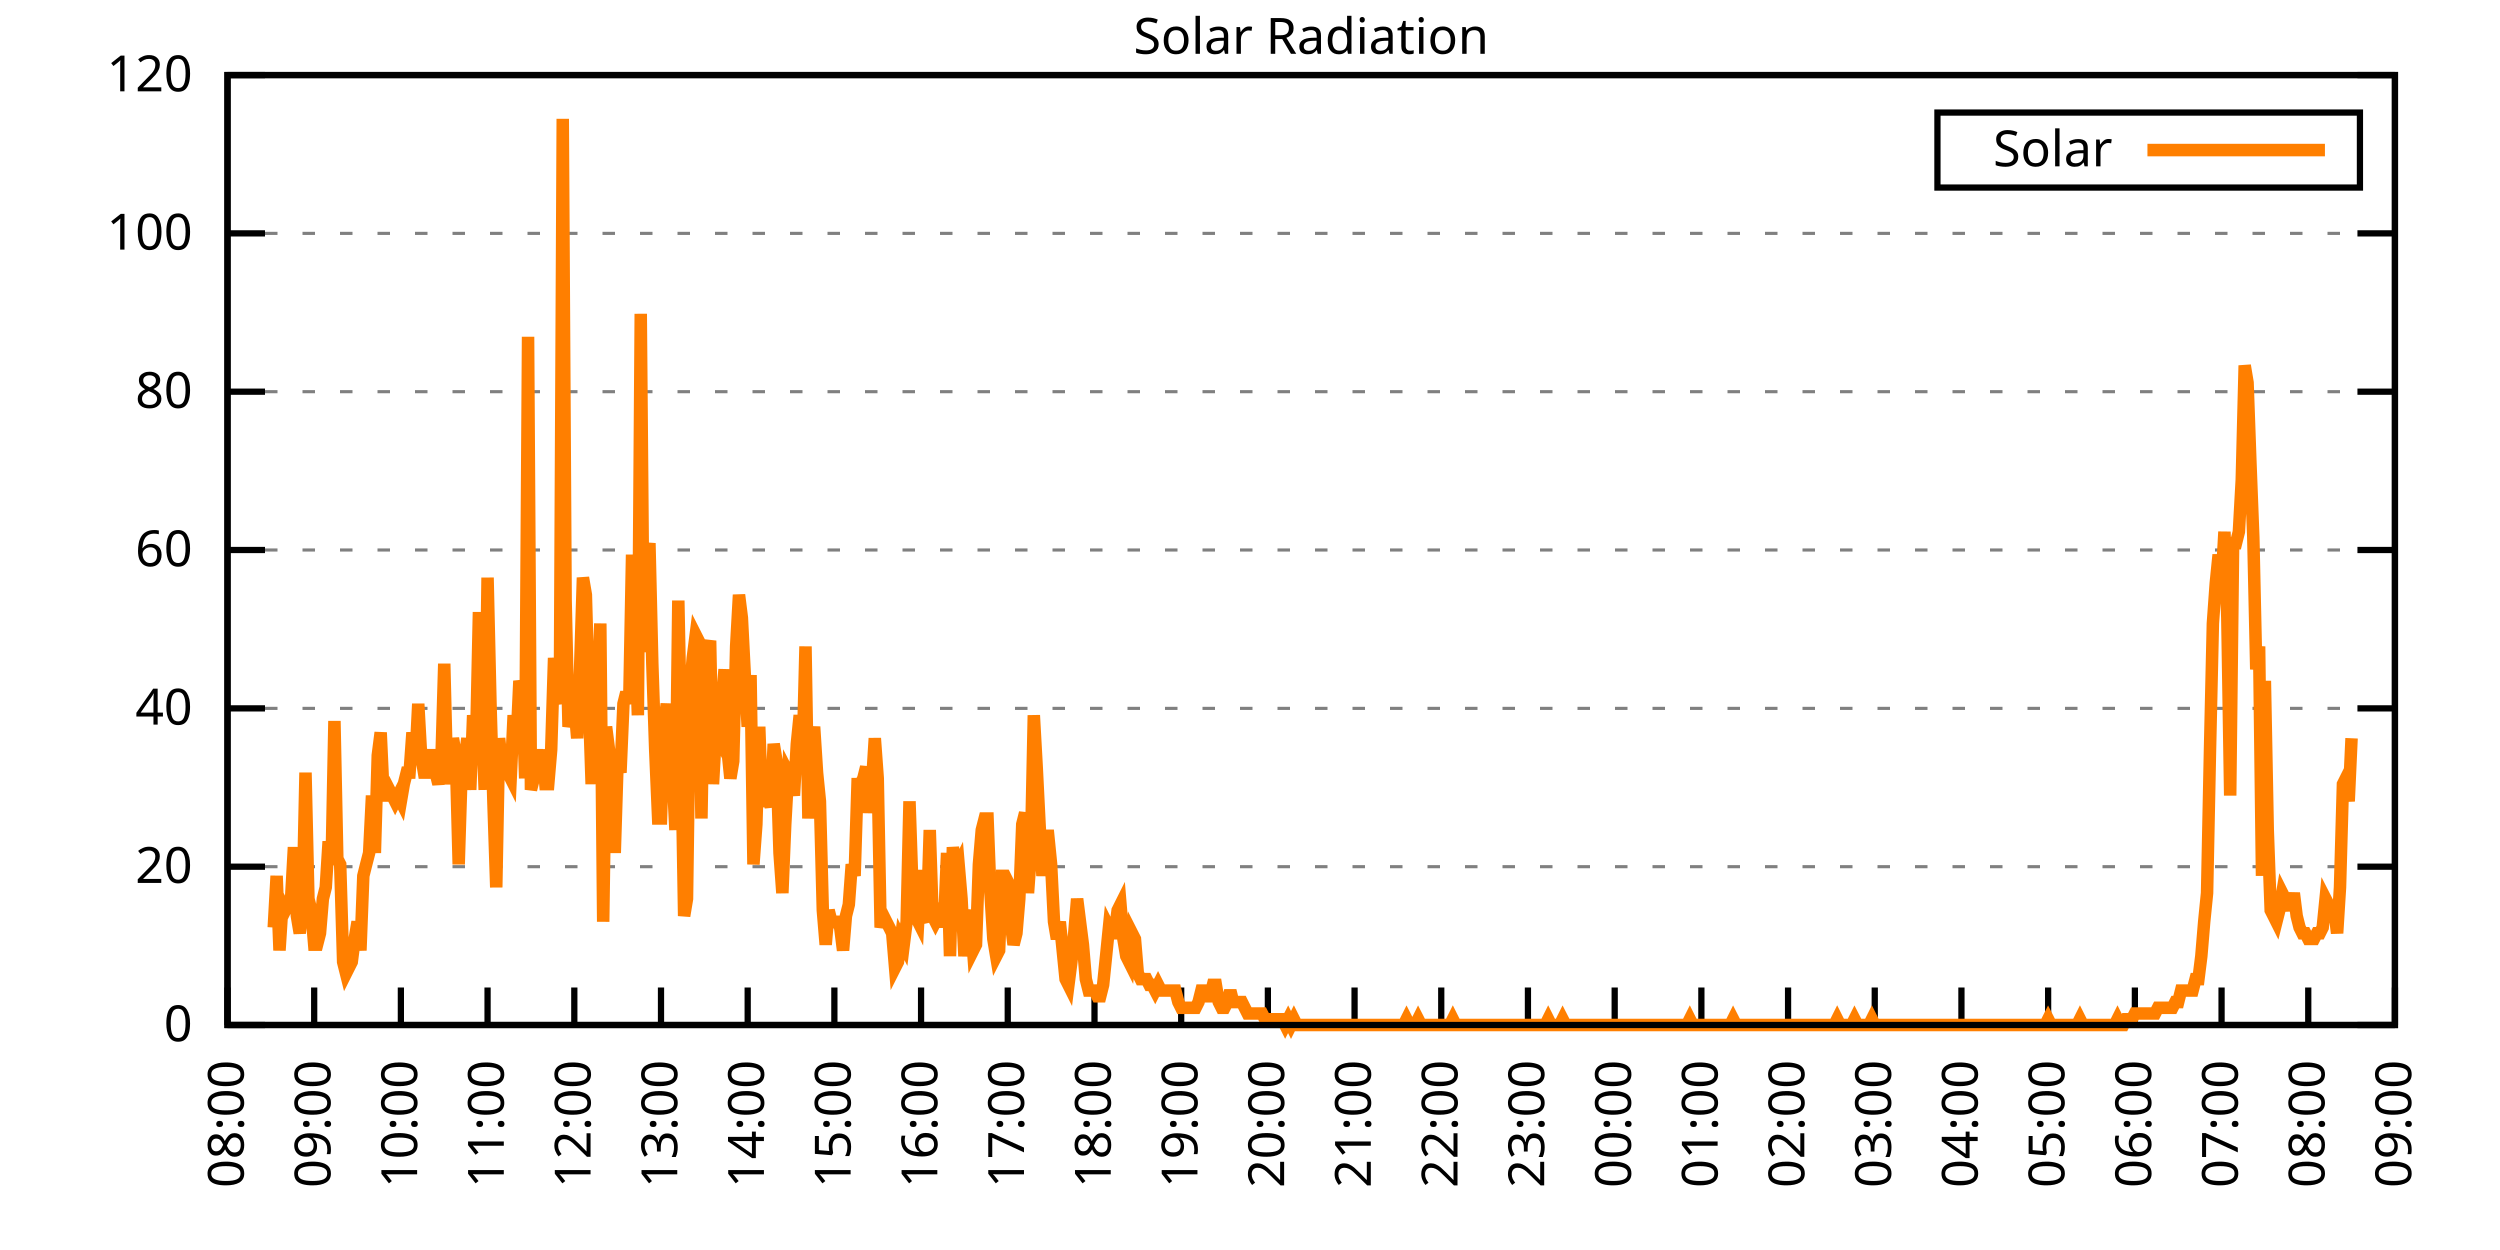
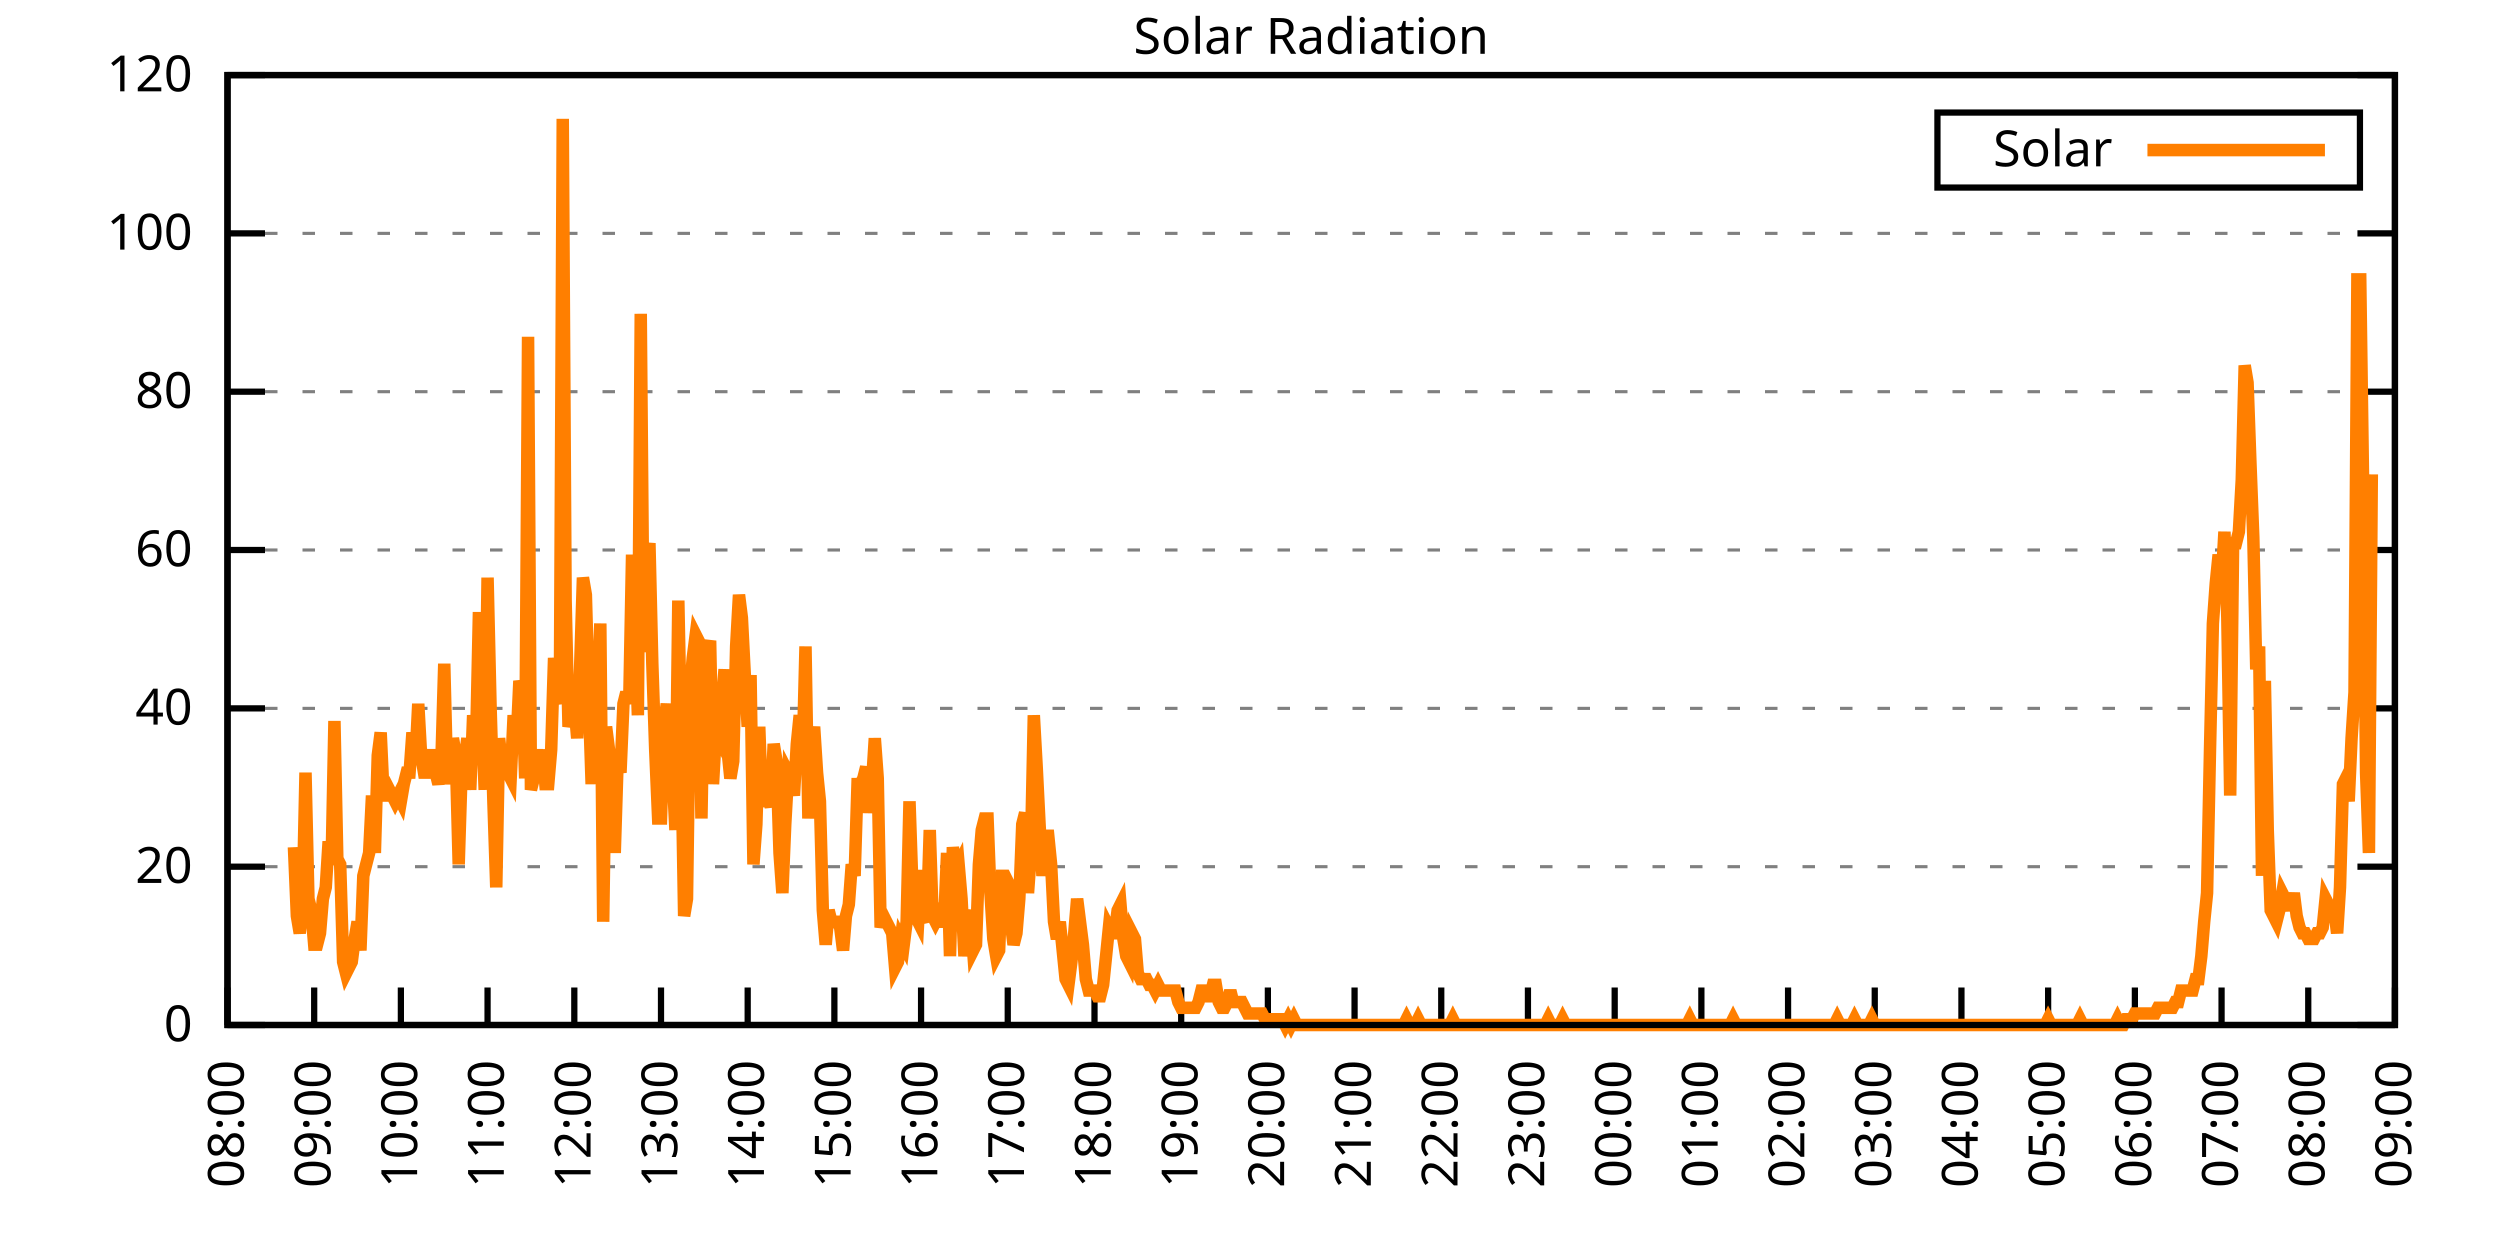
<svg xmlns="http://www.w3.org/2000/svg" xmlns:xlink="http://www.w3.org/1999/xlink" width="400" height="200" viewBox="0 0 400 200">
  <g id="gnuplot_canvas">
    <rect x="0" y="0" width="400" height="200" fill="none" />
    <defs>
      <circle id="gpDot" r="0.5" stroke-width="0.5" stroke="currentColor" />
      <path id="gpPt0" stroke-width="0.333" stroke="currentColor" d="M-1,0 h2 M0,-1 v2" />
      <path id="gpPt1" stroke-width="0.333" stroke="currentColor" d="M-1,-1 L1,1 M1,-1 L-1,1" />
      <path id="gpPt2" stroke-width="0.333" stroke="currentColor" d="M-1,0 L1,0 M0,-1 L0,1 M-1,-1 L1,1 M-1,1 L1,-1" />
      <rect id="gpPt3" stroke-width="0.333" stroke="currentColor" x="-1" y="-1" width="2" height="2" />
      <rect id="gpPt4" stroke-width="0.333" stroke="currentColor" fill="currentColor" x="-1" y="-1" width="2" height="2" />
      <circle id="gpPt5" stroke-width="0.333" stroke="currentColor" cx="0" cy="0" r="1" />
      <use xlink:href="#gpPt5" id="gpPt6" fill="currentColor" stroke="none" />
      <path id="gpPt7" stroke-width="0.333" stroke="currentColor" d="M0,-1.33 L-1.33,0.67 L1.33,0.67 z" />
      <use xlink:href="#gpPt7" id="gpPt8" fill="currentColor" stroke="none" />
      <use xlink:href="#gpPt7" id="gpPt9" stroke="currentColor" transform="rotate(180)" />
      <use xlink:href="#gpPt9" id="gpPt10" fill="currentColor" stroke="none" />
      <use xlink:href="#gpPt3" id="gpPt11" stroke="currentColor" transform="rotate(45)" />
      <use xlink:href="#gpPt11" id="gpPt12" fill="currentColor" stroke="none" />
      <path id="gpPt13" stroke-width="0.333" stroke="currentColor" d="M0,1.330 L1.265,0.411 L0.782,-1.067 L-0.782,-1.076 L-1.265,0.411 z" />
      <use xlink:href="#gpPt13" id="gpPt14" fill="currentColor" stroke="none" />
      <filter id="textbox" filterUnits="objectBoundingBox" x="0" y="0" height="1" width="1">
        <feFlood flood-color="white" flood-opacity="1" result="bgnd" />
        <feComposite in="SourceGraphic" in2="bgnd" operator="atop" />
      </filter>
      <filter id="greybox" filterUnits="objectBoundingBox" x="0" y="0" height="1" width="1">
        <feFlood flood-color="lightgrey" flood-opacity="1" result="grey" />
        <feComposite in="SourceGraphic" in2="grey" operator="atop" />
      </filter>
    </defs>
    <g fill="none" color="white" stroke="currentColor" stroke-width="1.00" stroke-linecap="butt" stroke-linejoin="miter">
</g>
    <g fill="none" color="black" stroke="currentColor" stroke-width="1.00" stroke-linecap="butt" stroke-linejoin="miter">
      <g stroke="none" shape-rendering="crispEdges">
        <polygon fill="rgb(255, 255, 255)" points="36.40,164.00 383.18,164.00 383.18,12.02 36.40,12.02 " />
      </g>
    </g>
    <g fill="none" color="black" stroke="currentColor" stroke-width="1.00" stroke-linecap="butt" stroke-linejoin="miter">
</g>
    <g fill="none" color="black" stroke="black" stroke-width="0.50" stroke-linecap="butt" stroke-linejoin="miter">
</g>
    <g fill="none" color="gray" stroke="currentColor" stroke-width="0.50" stroke-linecap="butt" stroke-linejoin="miter">
      <path stroke="gray" stroke-dasharray="2,4" class="gridline" d="M36.40,164.00 L383.19,164.00  " />
    </g>
    <g fill="none" color="gray" stroke="gray" stroke-width="1.00" stroke-linecap="butt" stroke-linejoin="miter">
</g>
    <g fill="none" color="black" stroke="currentColor" stroke-width="1.00" stroke-linecap="butt" stroke-linejoin="miter">
      <path stroke="black" d="M36.40,164.00 L42.40,164.00 M383.19,164.00 L377.19,164.00  " />
      <g transform="translate(30.80,166.60)" stroke="none" fill="black" font-family="Sans" font-size="8.00" text-anchor="end">
        <text>
          <tspan font-family="Sans"> 0</tspan>
        </text>
      </g>
    </g>
    <g fill="none" color="black" stroke="currentColor" stroke-width="1.00" stroke-linecap="butt" stroke-linejoin="miter">
</g>
    <g fill="none" color="black" stroke="black" stroke-width="0.50" stroke-linecap="butt" stroke-linejoin="miter">
</g>
    <g fill="none" color="gray" stroke="currentColor" stroke-width="0.50" stroke-linecap="butt" stroke-linejoin="miter">
      <path stroke="gray" stroke-dasharray="2,4" class="gridline" d="M36.40,138.67 L383.19,138.67  " />
    </g>
    <g fill="none" color="gray" stroke="gray" stroke-width="1.00" stroke-linecap="butt" stroke-linejoin="miter">
</g>
    <g fill="none" color="black" stroke="currentColor" stroke-width="1.00" stroke-linecap="butt" stroke-linejoin="miter">
      <path stroke="black" d="M36.40,138.67 L42.40,138.67 M383.19,138.67 L377.19,138.67  " />
      <g transform="translate(30.80,141.27)" stroke="none" fill="black" font-family="Sans" font-size="8.00" text-anchor="end">
        <text>
          <tspan font-family="Sans"> 20</tspan>
        </text>
      </g>
    </g>
    <g fill="none" color="black" stroke="currentColor" stroke-width="1.00" stroke-linecap="butt" stroke-linejoin="miter">
</g>
    <g fill="none" color="black" stroke="black" stroke-width="0.50" stroke-linecap="butt" stroke-linejoin="miter">
</g>
    <g fill="none" color="gray" stroke="currentColor" stroke-width="0.50" stroke-linecap="butt" stroke-linejoin="miter">
      <path stroke="gray" stroke-dasharray="2,4" class="gridline" d="M36.40,113.34 L383.19,113.34  " />
    </g>
    <g fill="none" color="gray" stroke="gray" stroke-width="1.00" stroke-linecap="butt" stroke-linejoin="miter">
</g>
    <g fill="none" color="black" stroke="currentColor" stroke-width="1.00" stroke-linecap="butt" stroke-linejoin="miter">
      <path stroke="black" d="M36.40,113.34 L42.40,113.34 M383.19,113.34 L377.19,113.34  " />
      <g transform="translate(30.80,115.94)" stroke="none" fill="black" font-family="Sans" font-size="8.00" text-anchor="end">
        <text>
          <tspan font-family="Sans"> 40</tspan>
        </text>
      </g>
    </g>
    <g fill="none" color="black" stroke="currentColor" stroke-width="1.00" stroke-linecap="butt" stroke-linejoin="miter">
</g>
    <g fill="none" color="black" stroke="black" stroke-width="0.50" stroke-linecap="butt" stroke-linejoin="miter">
</g>
    <g fill="none" color="gray" stroke="currentColor" stroke-width="0.50" stroke-linecap="butt" stroke-linejoin="miter">
      <path stroke="gray" stroke-dasharray="2,4" class="gridline" d="M36.40,88.00 L383.19,88.00  " />
    </g>
    <g fill="none" color="gray" stroke="gray" stroke-width="1.00" stroke-linecap="butt" stroke-linejoin="miter">
</g>
    <g fill="none" color="black" stroke="currentColor" stroke-width="1.00" stroke-linecap="butt" stroke-linejoin="miter">
      <path stroke="black" d="M36.40,88.00 L42.40,88.00 M383.19,88.00 L377.19,88.00  " />
      <g transform="translate(30.80,90.60)" stroke="none" fill="black" font-family="Sans" font-size="8.00" text-anchor="end">
        <text>
          <tspan font-family="Sans"> 60</tspan>
        </text>
      </g>
    </g>
    <g fill="none" color="black" stroke="currentColor" stroke-width="1.00" stroke-linecap="butt" stroke-linejoin="miter">
</g>
    <g fill="none" color="black" stroke="black" stroke-width="0.50" stroke-linecap="butt" stroke-linejoin="miter">
</g>
    <g fill="none" color="gray" stroke="currentColor" stroke-width="0.50" stroke-linecap="butt" stroke-linejoin="miter">
      <path stroke="gray" stroke-dasharray="2,4" class="gridline" d="M36.40,62.67 L383.19,62.67  " />
    </g>
    <g fill="none" color="gray" stroke="gray" stroke-width="1.00" stroke-linecap="butt" stroke-linejoin="miter">
</g>
    <g fill="none" color="black" stroke="currentColor" stroke-width="1.00" stroke-linecap="butt" stroke-linejoin="miter">
      <path stroke="black" d="M36.40,62.67 L42.40,62.67 M383.19,62.67 L377.19,62.67  " />
      <g transform="translate(30.80,65.27)" stroke="none" fill="black" font-family="Sans" font-size="8.00" text-anchor="end">
        <text>
          <tspan font-family="Sans"> 80</tspan>
        </text>
      </g>
    </g>
    <g fill="none" color="black" stroke="currentColor" stroke-width="1.00" stroke-linecap="butt" stroke-linejoin="miter">
</g>
    <g fill="none" color="black" stroke="black" stroke-width="0.50" stroke-linecap="butt" stroke-linejoin="miter">
</g>
    <g fill="none" color="gray" stroke="currentColor" stroke-width="0.50" stroke-linecap="butt" stroke-linejoin="miter">
      <path stroke="gray" stroke-dasharray="2,4" class="gridline" d="M36.40,37.34 L383.19,37.34  " />
    </g>
    <g fill="none" color="gray" stroke="gray" stroke-width="1.00" stroke-linecap="butt" stroke-linejoin="miter">
</g>
    <g fill="none" color="black" stroke="currentColor" stroke-width="1.00" stroke-linecap="butt" stroke-linejoin="miter">
      <path stroke="black" d="M36.40,37.34 L42.40,37.34 M383.19,37.34 L377.19,37.34  " />
      <g transform="translate(30.80,39.94)" stroke="none" fill="black" font-family="Sans" font-size="8.00" text-anchor="end">
        <text>
          <tspan font-family="Sans"> 100</tspan>
        </text>
      </g>
    </g>
    <g fill="none" color="black" stroke="currentColor" stroke-width="1.00" stroke-linecap="butt" stroke-linejoin="miter">
</g>
    <g fill="none" color="black" stroke="black" stroke-width="0.50" stroke-linecap="butt" stroke-linejoin="miter">
</g>
    <g fill="none" color="gray" stroke="currentColor" stroke-width="0.50" stroke-linecap="butt" stroke-linejoin="miter">
      <path stroke="gray" stroke-dasharray="2,4" class="gridline" d="M36.40,12.01 L383.19,12.01  " />
    </g>
    <g fill="none" color="gray" stroke="gray" stroke-width="1.00" stroke-linecap="butt" stroke-linejoin="miter">
</g>
    <g fill="none" color="black" stroke="currentColor" stroke-width="1.00" stroke-linecap="butt" stroke-linejoin="miter">
      <path stroke="black" d="M36.40,12.01 L42.40,12.01 M383.19,12.01 L377.19,12.01  " />
      <g transform="translate(30.80,14.61)" stroke="none" fill="black" font-family="Sans" font-size="8.00" text-anchor="end">
        <text>
          <tspan font-family="Sans"> 120</tspan>
        </text>
      </g>
    </g>
    <g fill="none" color="black" stroke="currentColor" stroke-width="1.00" stroke-linecap="butt" stroke-linejoin="miter">
      <path stroke="black" d="M36.40,164.00 L36.40,158.00  " />
      <g transform="translate(39.00,169.60) rotate(270.00)" stroke="none" fill="black" font-family="Sans" font-size="8.00" text-anchor="end">
        <text>
          <tspan font-family="Sans">08:00</tspan>
        </text>
      </g>
    </g>
    <g fill="none" color="black" stroke="currentColor" stroke-width="1.00" stroke-linecap="butt" stroke-linejoin="miter">
      <path stroke="black" d="M50.27,164.00 L50.27,158.00  " />
      <g transform="translate(52.87,169.60) rotate(270.00)" stroke="none" fill="black" font-family="Sans" font-size="8.00" text-anchor="end">
        <text>
          <tspan font-family="Sans">09:00</tspan>
        </text>
      </g>
    </g>
    <g fill="none" color="black" stroke="currentColor" stroke-width="1.00" stroke-linecap="butt" stroke-linejoin="miter">
      <path stroke="black" d="M64.14,164.00 L64.14,158.00  " />
      <g transform="translate(66.74,169.60) rotate(270.00)" stroke="none" fill="black" font-family="Sans" font-size="8.00" text-anchor="end">
        <text>
          <tspan font-family="Sans">10:00</tspan>
        </text>
      </g>
    </g>
    <g fill="none" color="black" stroke="currentColor" stroke-width="1.00" stroke-linecap="butt" stroke-linejoin="miter">
      <path stroke="black" d="M78.01,164.00 L78.01,158.00  " />
      <g transform="translate(80.61,169.60) rotate(270.00)" stroke="none" fill="black" font-family="Sans" font-size="8.00" text-anchor="end">
        <text>
          <tspan font-family="Sans">11:00</tspan>
        </text>
      </g>
    </g>
    <g fill="none" color="black" stroke="currentColor" stroke-width="1.00" stroke-linecap="butt" stroke-linejoin="miter">
      <path stroke="black" d="M91.89,164.00 L91.89,158.00  " />
      <g transform="translate(94.49,169.60) rotate(270.00)" stroke="none" fill="black" font-family="Sans" font-size="8.00" text-anchor="end">
        <text>
          <tspan font-family="Sans">12:00</tspan>
        </text>
      </g>
    </g>
    <g fill="none" color="black" stroke="currentColor" stroke-width="1.00" stroke-linecap="butt" stroke-linejoin="miter">
      <path stroke="black" d="M105.76,164.00 L105.76,158.00  " />
      <g transform="translate(108.36,169.60) rotate(270.00)" stroke="none" fill="black" font-family="Sans" font-size="8.00" text-anchor="end">
        <text>
          <tspan font-family="Sans">13:00</tspan>
        </text>
      </g>
    </g>
    <g fill="none" color="black" stroke="currentColor" stroke-width="1.00" stroke-linecap="butt" stroke-linejoin="miter">
      <path stroke="black" d="M119.63,164.00 L119.63,158.00  " />
      <g transform="translate(122.23,169.60) rotate(270.00)" stroke="none" fill="black" font-family="Sans" font-size="8.00" text-anchor="end">
        <text>
          <tspan font-family="Sans">14:00</tspan>
        </text>
      </g>
    </g>
    <g fill="none" color="black" stroke="currentColor" stroke-width="1.00" stroke-linecap="butt" stroke-linejoin="miter">
      <path stroke="black" d="M133.50,164.00 L133.50,158.00  " />
      <g transform="translate(136.10,169.60) rotate(270.00)" stroke="none" fill="black" font-family="Sans" font-size="8.00" text-anchor="end">
        <text>
          <tspan font-family="Sans">15:00</tspan>
        </text>
      </g>
    </g>
    <g fill="none" color="black" stroke="currentColor" stroke-width="1.00" stroke-linecap="butt" stroke-linejoin="miter">
      <path stroke="black" d="M147.37,164.00 L147.37,158.00  " />
      <g transform="translate(149.97,169.60) rotate(270.00)" stroke="none" fill="black" font-family="Sans" font-size="8.00" text-anchor="end">
        <text>
          <tspan font-family="Sans">16:00</tspan>
        </text>
      </g>
    </g>
    <g fill="none" color="black" stroke="currentColor" stroke-width="1.00" stroke-linecap="butt" stroke-linejoin="miter">
      <path stroke="black" d="M161.24,164.00 L161.24,158.00  " />
      <g transform="translate(163.84,169.60) rotate(270.00)" stroke="none" fill="black" font-family="Sans" font-size="8.00" text-anchor="end">
        <text>
          <tspan font-family="Sans">17:00</tspan>
        </text>
      </g>
    </g>
    <g fill="none" color="black" stroke="currentColor" stroke-width="1.00" stroke-linecap="butt" stroke-linejoin="miter">
      <path stroke="black" d="M175.12,164.00 L175.12,158.00  " />
      <g transform="translate(177.72,169.60) rotate(270.00)" stroke="none" fill="black" font-family="Sans" font-size="8.00" text-anchor="end">
        <text>
          <tspan font-family="Sans">18:00</tspan>
        </text>
      </g>
    </g>
    <g fill="none" color="black" stroke="currentColor" stroke-width="1.00" stroke-linecap="butt" stroke-linejoin="miter">
      <path stroke="black" d="M188.99,164.00 L188.99,158.00  " />
      <g transform="translate(191.59,169.60) rotate(270.00)" stroke="none" fill="black" font-family="Sans" font-size="8.00" text-anchor="end">
        <text>
          <tspan font-family="Sans">19:00</tspan>
        </text>
      </g>
    </g>
    <g fill="none" color="black" stroke="currentColor" stroke-width="1.00" stroke-linecap="butt" stroke-linejoin="miter">
      <path stroke="black" d="M202.86,164.00 L202.86,158.00  " />
      <g transform="translate(205.46,169.60) rotate(270.00)" stroke="none" fill="black" font-family="Sans" font-size="8.00" text-anchor="end">
        <text>
          <tspan font-family="Sans">20:00</tspan>
        </text>
      </g>
    </g>
    <g fill="none" color="black" stroke="currentColor" stroke-width="1.00" stroke-linecap="butt" stroke-linejoin="miter">
      <path stroke="black" d="M216.73,164.00 L216.73,158.00  " />
      <g transform="translate(219.33,169.60) rotate(270.00)" stroke="none" fill="black" font-family="Sans" font-size="8.00" text-anchor="end">
        <text>
          <tspan font-family="Sans">21:00</tspan>
        </text>
      </g>
    </g>
    <g fill="none" color="black" stroke="currentColor" stroke-width="1.00" stroke-linecap="butt" stroke-linejoin="miter">
      <path stroke="black" d="M230.60,164.00 L230.60,158.00  " />
      <g transform="translate(233.20,169.60) rotate(270.00)" stroke="none" fill="black" font-family="Sans" font-size="8.00" text-anchor="end">
        <text>
          <tspan font-family="Sans">22:00</tspan>
        </text>
      </g>
    </g>
    <g fill="none" color="black" stroke="currentColor" stroke-width="1.00" stroke-linecap="butt" stroke-linejoin="miter">
      <path stroke="black" d="M244.47,164.00 L244.47,158.00  " />
      <g transform="translate(247.07,169.60) rotate(270.00)" stroke="none" fill="black" font-family="Sans" font-size="8.00" text-anchor="end">
        <text>
          <tspan font-family="Sans">23:00</tspan>
        </text>
      </g>
    </g>
    <g fill="none" color="black" stroke="currentColor" stroke-width="1.00" stroke-linecap="butt" stroke-linejoin="miter">
      <path stroke="black" d="M258.35,164.00 L258.35,158.00  " />
      <g transform="translate(260.95,169.60) rotate(270.00)" stroke="none" fill="black" font-family="Sans" font-size="8.00" text-anchor="end">
        <text>
          <tspan font-family="Sans">00:00</tspan>
        </text>
      </g>
    </g>
    <g fill="none" color="black" stroke="currentColor" stroke-width="1.00" stroke-linecap="butt" stroke-linejoin="miter">
      <path stroke="black" d="M272.22,164.00 L272.22,158.00  " />
      <g transform="translate(274.82,169.60) rotate(270.00)" stroke="none" fill="black" font-family="Sans" font-size="8.00" text-anchor="end">
        <text>
          <tspan font-family="Sans">01:00</tspan>
        </text>
      </g>
    </g>
    <g fill="none" color="black" stroke="currentColor" stroke-width="1.00" stroke-linecap="butt" stroke-linejoin="miter">
      <path stroke="black" d="M286.09,164.00 L286.09,158.00  " />
      <g transform="translate(288.69,169.60) rotate(270.00)" stroke="none" fill="black" font-family="Sans" font-size="8.00" text-anchor="end">
        <text>
          <tspan font-family="Sans">02:00</tspan>
        </text>
      </g>
    </g>
    <g fill="none" color="black" stroke="currentColor" stroke-width="1.00" stroke-linecap="butt" stroke-linejoin="miter">
      <path stroke="black" d="M299.96,164.00 L299.96,158.00  " />
      <g transform="translate(302.56,169.60) rotate(270.00)" stroke="none" fill="black" font-family="Sans" font-size="8.00" text-anchor="end">
        <text>
          <tspan font-family="Sans">03:00</tspan>
        </text>
      </g>
    </g>
    <g fill="none" color="black" stroke="currentColor" stroke-width="1.00" stroke-linecap="butt" stroke-linejoin="miter">
      <path stroke="black" d="M313.83,164.00 L313.83,158.00  " />
      <g transform="translate(316.43,169.60) rotate(270.00)" stroke="none" fill="black" font-family="Sans" font-size="8.00" text-anchor="end">
        <text>
          <tspan font-family="Sans">04:00</tspan>
        </text>
      </g>
    </g>
    <g fill="none" color="black" stroke="currentColor" stroke-width="1.00" stroke-linecap="butt" stroke-linejoin="miter">
      <path stroke="black" d="M327.70,164.00 L327.70,158.00  " />
      <g transform="translate(330.30,169.60) rotate(270.00)" stroke="none" fill="black" font-family="Sans" font-size="8.00" text-anchor="end">
        <text>
          <tspan font-family="Sans">05:00</tspan>
        </text>
      </g>
    </g>
    <g fill="none" color="black" stroke="currentColor" stroke-width="1.00" stroke-linecap="butt" stroke-linejoin="miter">
      <path stroke="black" d="M341.58,164.00 L341.58,158.00  " />
      <g transform="translate(344.18,169.60) rotate(270.00)" stroke="none" fill="black" font-family="Sans" font-size="8.00" text-anchor="end">
        <text>
          <tspan font-family="Sans">06:00</tspan>
        </text>
      </g>
    </g>
    <g fill="none" color="black" stroke="currentColor" stroke-width="1.00" stroke-linecap="butt" stroke-linejoin="miter">
      <path stroke="black" d="M355.45,164.00 L355.45,158.00  " />
      <g transform="translate(358.05,169.60) rotate(270.00)" stroke="none" fill="black" font-family="Sans" font-size="8.00" text-anchor="end">
        <text>
          <tspan font-family="Sans">07:00</tspan>
        </text>
      </g>
    </g>
    <g fill="none" color="black" stroke="currentColor" stroke-width="1.00" stroke-linecap="butt" stroke-linejoin="miter">
      <path stroke="black" d="M369.32,164.00 L369.32,158.00  " />
      <g transform="translate(371.92,169.60) rotate(270.00)" stroke="none" fill="black" font-family="Sans" font-size="8.00" text-anchor="end">
        <text>
          <tspan font-family="Sans">08:00</tspan>
        </text>
      </g>
    </g>
    <g fill="none" color="black" stroke="currentColor" stroke-width="1.00" stroke-linecap="butt" stroke-linejoin="miter">
      <path stroke="black" d="M383.19,164.00 L383.19,158.00  " />
      <g transform="translate(385.79,169.60) rotate(270.00)" stroke="none" fill="black" font-family="Sans" font-size="8.00" text-anchor="end">
        <text>
          <tspan font-family="Sans">09:00</tspan>
        </text>
      </g>
    </g>
    <g fill="none" color="black" stroke="currentColor" stroke-width="1.00" stroke-linecap="butt" stroke-linejoin="miter">
</g>
    <g fill="none" color="black" stroke="currentColor" stroke-width="1.00" stroke-linecap="butt" stroke-linejoin="miter">
      <path stroke="black" d="M36.40,12.01 L36.40,164.00 L383.19,164.00 L383.19,12.01 L36.40,12.01 Z  " />
    </g>
    <g fill="none" color="black" stroke="currentColor" stroke-width="1.00" stroke-linecap="butt" stroke-linejoin="miter">
</g>
    <g fill="none" color="black" stroke="currentColor" stroke-width="1.00" stroke-linecap="butt" stroke-linejoin="miter">
      <path stroke="black" d="M309.99,30.01 L309.99,18.01 L377.59,18.01 L377.59,30.01 L309.99,30.01 Z  " />
    </g>
    <g id="Solar_Radiation_plot_1">
      <g fill="none" color="white" stroke="black" stroke-width="2.00" stroke-linecap="butt" stroke-linejoin="miter">
</g>
      <g fill="none" color="black" stroke="currentColor" stroke-width="2.00" stroke-linecap="butt" stroke-linejoin="miter">
        <g transform="translate(337.99,26.61)" stroke="none" fill="black" font-family="Sans" font-size="8.00" text-anchor="end">
          <text>
            <tspan font-family="Sans">Solar</tspan>
          </text>
        </g>
      </g>
      <g fill="none" color="black" stroke="currentColor" stroke-width="2.00" stroke-linecap="butt" stroke-linejoin="miter">
-         <path stroke="rgb(255, 127,   0)" d="M343.59,24.01 L371.99,24.01 M43.80,148.40 L44.26,140.14 L44.72,152.07 L45.19,144.73 L45.65,145.65 L46.11,144.73   L46.57,143.81 L47.03,135.55 L47.50,146.56 L47.96,149.32 L48.42,144.73 L48.88,123.62 L49.35,143.81 L49.81,145.65   L50.27,151.15 L50.73,151.15 L51.20,149.32 L51.66,143.81 L52.12,141.98 L52.58,134.63 L53.05,138.30 L53.51,115.36   L53.97,137.39 L54.43,138.30 L54.90,153.91 L55.36,155.74 L55.82,154.82 L56.28,153.91 L56.75,150.23 L57.21,147.48   L57.67,152.07 L58.13,140.14 L58.59,138.30 L59.06,136.47 L59.52,127.29 L59.98,136.47 L60.44,120.87 L60.91,117.20   L61.37,127.29 L61.83,127.29 L62.29,126.37 L62.76,127.29 L63.22,128.21 L63.68,127.29 L64.14,128.21 L64.61,125.46   L65.07,123.62 L65.53,123.62 L65.99,117.20 L66.46,121.79 L66.92,112.61 L67.38,120.87 L67.84,123.62 L68.30,123.62   L68.77,119.95 L69.23,123.62 L69.69,123.62 L70.15,125.46 L70.62,121.79 L71.08,106.19 L71.54,124.54 L72.00,124.54   L72.47,118.12 L72.93,120.87 L73.39,138.30 L73.85,123.62 L74.32,121.79 L74.78,118.12 L75.24,126.37 L75.70,114.44   L76.17,119.03 L76.63,97.93 L77.09,114.44 L77.55,126.37 L78.01,92.42 L78.48,112.61 L78.94,128.21 L79.40,141.98   L79.86,118.12 L80.33,122.70 L80.79,120.87 L81.25,123.62 L81.71,124.54 L82.18,114.44 L82.64,119.03 L83.10,108.94   L83.56,110.77 L84.03,124.54 L84.49,53.88 L84.95,126.37 L85.41,124.54 L85.88,119.95 L86.34,123.62 L86.80,119.95   L87.26,125.46 L87.72,125.46 L88.19,119.95 L88.65,105.27 L89.11,110.77 L89.57,112.61 L90.04,19.01 L90.50,96.09   L90.96,116.28 L91.42,114.44 L91.89,112.61 L92.35,118.12 L92.81,107.10 L93.27,92.42 L93.74,95.17 L94.20,111.69   L94.66,125.46 L95.12,108.02 L95.59,112.61 L96.05,99.76 L96.51,147.48 L96.97,116.28 L97.44,119.95 L97.90,123.62   L98.36,136.47 L98.82,121.79 L99.28,123.62 L99.75,112.61 L100.21,110.77 L100.67,112.61 L101.13,88.75 L101.60,100.68   L102.06,114.44 L102.52,50.21 L102.98,104.35 L103.45,89.67 L103.91,86.91 L104.37,106.19 L104.83,119.95 L105.30,130.96   L105.76,130.96 L106.22,116.28 L106.68,112.61 L107.15,119.95 L107.61,123.62 L108.07,132.80 L108.53,96.09 L108.99,119.03   L109.46,146.56 L109.92,143.81 L110.38,110.77 L110.84,105.27 L111.31,101.60 L111.77,102.51 L112.23,130.96 L112.69,104.35   L113.16,104.35 L113.62,102.51 L114.08,125.46 L114.54,117.20 L115.01,118.12 L115.47,112.61 L115.93,107.10 L116.39,119.95   L116.86,124.54 L117.32,121.79 L117.78,103.43 L118.24,95.17 L118.70,98.84 L119.17,108.02 L119.63,116.28 L120.09,108.02   L120.55,138.30 L121.02,131.88 L121.48,116.28 L121.94,129.13 L122.40,122.70 L122.87,127.29 L123.33,129.13 L123.79,119.03   L124.25,121.79 L124.72,136.47 L125.18,142.89 L125.64,131.88 L126.10,123.62 L126.57,124.54 L127.03,127.29 L127.49,119.03   L127.95,114.44 L128.41,121.79 L128.88,103.43 L129.34,130.96 L129.80,119.95 L130.26,116.28 L130.73,123.62 L131.19,128.21   L131.65,145.65 L132.11,151.15 L132.58,145.65 L133.04,147.48 L133.50,147.48 L133.96,147.48 L134.43,148.40 L134.89,152.07   L135.35,146.56 L135.81,144.73 L136.28,138.30 L136.74,140.14 L137.20,125.46 L137.66,125.46 L138.13,124.54 L138.59,122.70   L139.05,130.05 L139.51,125.46 L139.97,118.12 L140.44,124.54 L140.90,148.40 L141.36,146.56 L141.82,147.48 L142.29,148.40   L142.75,149.32 L143.21,154.82 L143.67,153.91 L144.14,150.23 L144.60,151.15 L145.06,147.48 L145.52,128.21 L145.99,141.98   L146.45,146.56 L146.91,147.48 L147.37,139.22 L147.84,146.56 L148.30,147.48 L148.76,132.80 L149.22,146.56 L149.68,147.48   L150.15,146.56 L150.61,147.48 L151.07,147.48 L151.53,136.47 L152.00,152.99 L152.46,135.55 L152.92,139.22 L153.38,138.30   L153.85,143.81 L154.31,152.99 L154.77,147.48 L155.23,145.65 L155.70,152.07 L156.16,151.15 L156.62,138.30 L157.08,132.80   L157.55,130.96 L158.01,130.96 L158.47,142.89 L158.93,150.23 L159.39,152.99 L159.86,152.07 L160.32,140.14 L160.78,140.14   L161.24,141.06 L161.71,147.48 L162.17,151.15 L162.63,149.32 L163.09,143.81 L163.56,131.88 L164.02,130.05 L164.48,142.89   L164.94,136.47 L165.41,114.44 L165.87,122.70 L166.33,131.88 L166.79,140.14 L167.26,133.72 L167.72,133.72 L168.18,138.30   L168.64,147.48 L169.10,150.23 L169.57,147.48 L170.03,152.07 L170.49,156.66 L170.95,157.58 L171.42,153.91 L171.88,149.32   L172.34,143.81 L172.80,147.48 L173.27,151.15 L173.73,156.66 L174.19,158.49 L174.65,158.49 L175.12,158.49 L175.58,159.41   L176.04,159.41 L176.50,157.58 L176.97,152.99 L177.43,148.40 L177.89,149.32 L178.35,149.32 L178.82,145.65 L179.28,144.73   L179.74,150.23 L180.20,152.99 L180.66,153.91 L181.13,149.32 L181.59,150.23 L182.05,155.74 L182.51,156.66 L182.98,156.66   L183.44,156.66 L183.90,157.58 L184.36,157.58 L184.83,158.49 L185.29,157.58 L185.75,158.49 L186.21,158.49 L186.68,158.49   L187.14,158.49 L187.60,158.49 L188.06,158.49 L188.53,160.33 L188.99,161.25 L189.45,161.25 L189.91,161.25 L190.37,161.25   L190.84,161.25 L191.30,161.25 L191.76,160.33 L192.22,158.49 L192.69,158.49 L193.15,159.41 L193.61,159.41 L194.07,157.58   L194.54,157.58 L195.00,160.33 L195.46,161.25 L195.92,161.25 L196.39,160.33 L196.85,158.49 L197.31,160.33 L197.77,160.33   L198.24,160.33 L198.70,160.33 L199.16,161.25 L199.62,162.16 L200.08,162.16 L200.55,162.16 L201.01,162.16 L201.47,162.16   L201.93,162.16 L202.40,163.08 L202.86,163.08 L203.32,163.08 L203.78,163.08 L204.25,163.08 L204.71,163.08 L205.17,163.08   L205.63,164.00 L206.10,163.08 L206.56,164.00 L207.02,163.08 L207.48,164.00 L207.95,164.00 L208.41,164.00 L208.87,164.00   L209.33,164.00 L209.80,164.00 L210.26,164.00 L210.72,164.00 L211.18,164.00 L211.64,164.00 L212.11,164.00 L212.57,164.00   L213.03,164.00 L213.49,164.00 L213.96,164.00 L214.42,164.00 L214.88,164.00 L215.34,164.00 L215.81,164.00 L216.27,164.00   L216.73,164.00 L217.19,164.00 L217.66,164.00 L218.12,164.00 L218.58,164.00 L219.04,164.00 L219.51,164.00 L219.97,164.00   L220.43,164.00 L220.89,164.00 L221.35,164.00 L221.82,164.00 L222.28,164.00 L222.74,164.00 L223.20,164.00 L223.67,164.00   L224.13,164.00 L224.59,164.00 L225.05,163.08 L225.52,164.00 L225.98,164.00 L226.44,164.00 L226.90,163.08 L227.37,164.00   L227.83,164.00 L228.29,164.00 L228.75,164.00 L229.22,164.00 L229.68,164.00 L230.14,164.00 L230.60,164.00 L231.06,164.00   L231.53,164.00 L231.99,164.00 L232.45,163.08 L232.91,164.00 L233.38,164.00 L233.84,164.00 L234.30,164.00 L234.76,164.00   L235.23,164.00 L235.69,164.00 L236.15,164.00 L236.61,164.00 L237.08,164.00 L237.54,164.00 L238.00,164.00 L238.46,164.00   L238.93,164.00 L239.39,164.00 L239.85,164.00 L240.31,164.00 L240.77,164.00 L241.24,164.00 L241.70,164.00 L242.16,164.00   L242.62,164.00 L243.09,164.00 L243.55,164.00 L244.01,164.00 L244.47,164.00 L244.94,164.00 L245.40,164.00 L245.86,164.00   L246.32,164.00 L246.79,164.00 L247.25,164.00 L247.71,163.08 L248.17,164.00 L248.64,164.00 L249.10,164.00 L249.56,164.00   L250.02,163.08 L250.49,164.00 L250.95,164.00 L251.41,164.00 L251.87,164.00 L252.33,164.00 L252.80,164.00 L253.26,164.00   L253.72,164.00 L254.18,164.00 L254.65,164.00 L255.11,164.00 L255.57,164.00 L256.03,164.00 L256.50,164.00 L256.96,164.00   L257.42,164.00 L257.88,164.00 L258.35,164.00 L258.81,164.00 L259.27,164.00 L259.73,164.00 L260.20,164.00 L260.66,164.00   L261.12,164.00 L261.58,164.00 L262.04,164.00 L262.51,164.00 L262.97,164.00 L263.43,164.00 L263.89,164.00 L264.36,164.00   L264.82,164.00 L265.28,164.00 L265.74,164.00 L266.21,164.00 L266.67,164.00 L267.13,164.00 L267.59,164.00 L268.06,164.00   L268.52,164.00 L268.98,164.00 L269.44,164.00 L269.91,164.00 L270.37,163.08 L270.83,164.00 L271.29,164.00 L271.75,164.00   L272.22,164.00 L272.68,164.00 L273.14,164.00 L273.60,164.00 L274.07,164.00 L274.53,164.00 L274.99,164.00 L275.45,164.00   L275.92,164.00 L276.38,164.00 L276.84,164.00 L277.30,163.08 L277.77,164.00 L278.23,164.00 L278.69,164.00 L279.15,164.00   L279.62,164.00 L280.08,164.00 L280.54,164.00 L281.00,164.00 L281.46,164.00 L281.93,164.00 L282.39,164.00 L282.85,164.00   L283.31,164.00 L283.78,164.00 L284.24,164.00 L284.70,164.00 L285.16,164.00 L285.63,164.00 L286.09,164.00 L286.55,164.00   L287.01,164.00 L287.48,164.00 L287.94,164.00 L288.40,164.00 L288.86,164.00 L289.33,164.00 L289.79,164.00 L290.25,164.00   L290.71,164.00 L291.18,164.00 L291.64,164.00 L292.10,164.00 L292.56,164.00 L293.02,164.00 L293.49,164.00 L293.95,163.08   L294.41,164.00 L294.87,164.00 L295.34,164.00 L295.80,164.00 L296.26,164.00 L296.72,163.08 L297.19,164.00 L297.65,164.00   L298.11,164.00 L298.57,164.00 L299.04,164.00 L299.50,163.08 L299.96,164.00 L300.42,164.00 L300.89,164.00 L301.35,164.00   L301.81,164.00 L302.27,164.00 L302.73,164.00 L303.20,164.00 L303.66,164.00 L304.12,164.00 L304.58,164.00 L305.05,164.00   L305.51,164.00 L305.97,164.00 L306.43,164.00 L306.90,164.00 L307.36,164.00 L307.82,164.00 L308.28,164.00 L308.75,164.00   L309.21,164.00 L309.67,164.00 L310.13,164.00 L310.60,164.00 L311.06,164.00 L311.52,164.00 L311.98,164.00 L312.44,164.00   L312.91,164.00 L313.37,164.00 L313.83,164.00 L314.29,164.00 L314.76,164.00 L315.22,164.00 L315.68,164.00 L316.14,164.00   L316.61,164.00 L317.07,164.00 L317.53,164.00 L317.99,164.00 L318.46,164.00 L318.92,164.00 L319.38,164.00 L319.84,164.00   L320.31,164.00 L320.77,164.00 L321.23,164.00 L321.69,164.00 L322.15,164.00 L322.62,164.00 L323.08,164.00 L323.54,164.00   L324.00,164.00 L324.47,164.00 L324.93,164.00 L325.39,164.00 L325.85,164.00 L326.32,164.00 L326.78,164.00 L327.24,164.00   L327.70,163.08 L328.17,164.00 L328.63,164.00 L329.09,164.00 L329.55,164.00 L330.02,164.00 L330.48,164.00 L330.94,164.00   L331.40,164.00 L331.87,164.00 L332.33,164.00 L332.79,163.08 L333.25,164.00 L333.71,164.00 L334.18,164.00 L334.64,164.00   L335.10,164.00 L335.56,164.00 L336.03,164.00 L336.49,164.00 L336.95,164.00 L337.41,164.00 L337.88,164.00 L338.34,164.00   L338.80,163.08 L339.26,164.00 L339.73,164.00 L340.19,163.08 L340.65,163.08 L341.11,163.08 L341.58,162.16 L342.04,162.16   L342.50,162.16 L342.96,162.16 L343.42,162.16 L343.89,162.16 L344.35,162.16 L344.81,162.16 L345.27,161.25 L345.74,161.25   L346.20,161.25 L346.66,161.25 L347.12,161.25 L347.59,161.25 L348.05,160.33 L348.51,160.33 L348.97,158.49 L349.44,158.49   L349.90,158.49 L350.36,158.49 L350.82,158.49 L351.29,156.66 L351.75,156.66 L352.21,152.99 L352.67,147.48 L353.13,142.89   L353.60,119.95 L354.06,99.76 L354.52,93.34 L354.98,88.75 L355.45,93.34 L355.91,85.08 L356.37,98.84 L356.83,127.29   L357.30,86.91 L357.76,86.91 L358.22,85.08 L358.68,76.82 L359.15,58.47 L359.61,61.22 L360.07,74.07 L360.53,86.00   L361.00,107.10 L361.46,103.43 L361.92,140.14 L362.38,108.94 L362.84,132.80 L363.31,145.65 L363.77,146.56 L364.23,147.48   L364.69,145.65 L365.16,142.89 L365.62,143.81 L366.08,143.81 L366.54,145.65 L367.01,142.89 L367.47,146.56 L367.93,148.40   L368.39,149.32 L368.86,149.32 L369.32,150.23 L369.78,150.23 L370.24,150.23 L370.71,149.32 L371.17,149.32 L371.63,148.40   L372.09,143.81 L372.56,144.73 L373.02,147.48 L373.48,145.65 L373.94,149.32 L374.40,141.98 L374.87,125.46 L375.33,124.54   L375.79,128.21 L376.25,118.12  " />
+         <path stroke="rgb(255, 127,   0)" d="M343.59,24.01 L371.99,24.01 M47.03,135.55 L47.50,146.56 L47.96,149.32 L48.42,144.73 L48.88,123.62 L49.35,143.81   L49.81,145.65 L50.27,151.15 L50.73,151.15 L51.20,149.32 L51.66,143.81 L52.12,141.98 L52.58,134.63 L53.05,138.30   L53.51,115.36 L53.97,137.39 L54.43,138.30 L54.90,153.91 L55.36,155.74 L55.82,154.82 L56.28,153.91 L56.75,150.23   L57.21,147.48 L57.67,152.07 L58.13,140.14 L58.59,138.30 L59.06,136.47 L59.52,127.29 L59.98,136.47 L60.44,120.87   L60.91,117.20 L61.37,127.29 L61.83,127.29 L62.29,126.37 L62.76,127.29 L63.22,128.21 L63.68,127.29 L64.14,128.21   L64.61,125.46 L65.07,123.62 L65.53,123.62 L65.99,117.20 L66.46,121.79 L66.92,112.61 L67.38,120.87 L67.84,123.62   L68.30,123.62 L68.77,119.95 L69.23,123.62 L69.69,123.62 L70.15,125.46 L70.62,121.79 L71.08,106.19 L71.54,124.54   L72.00,124.54 L72.47,118.12 L72.93,120.87 L73.39,138.30 L73.85,123.62 L74.32,121.79 L74.78,118.12 L75.24,126.37   L75.70,114.44 L76.17,119.03 L76.63,97.93 L77.09,114.44 L77.55,126.37 L78.01,92.42 L78.48,112.61 L78.94,128.21   L79.40,141.98 L79.86,118.12 L80.33,122.70 L80.79,120.87 L81.25,123.62 L81.71,124.54 L82.18,114.44 L82.64,119.03   L83.10,108.94 L83.56,110.77 L84.03,124.54 L84.49,53.88 L84.95,126.37 L85.41,124.54 L85.88,119.95 L86.34,123.62   L86.80,119.95 L87.26,125.46 L87.72,125.46 L88.19,119.95 L88.65,105.27 L89.11,110.77 L89.57,112.61 L90.04,19.01   L90.50,96.09 L90.96,116.28 L91.42,114.44 L91.89,112.61 L92.35,118.12 L92.81,107.10 L93.27,92.42 L93.74,95.17   L94.20,111.69 L94.66,125.46 L95.12,108.02 L95.59,112.61 L96.05,99.76 L96.51,147.48 L96.97,116.28 L97.44,119.95   L97.90,123.62 L98.36,136.47 L98.82,121.79 L99.28,123.62 L99.75,112.61 L100.21,110.77 L100.67,112.61 L101.13,88.75   L101.60,100.68 L102.06,114.44 L102.52,50.21 L102.98,104.35 L103.45,89.67 L103.91,86.91 L104.37,106.19 L104.83,119.95   L105.30,130.96 L105.76,130.96 L106.22,116.28 L106.68,112.61 L107.15,119.95 L107.61,123.62 L108.07,132.80 L108.53,96.09   L108.99,119.03 L109.46,146.56 L109.92,143.81 L110.38,110.77 L110.84,105.27 L111.31,101.60 L111.77,102.51 L112.23,130.96   L112.69,104.35 L113.16,104.35 L113.62,102.51 L114.08,125.46 L114.54,117.20 L115.01,118.12 L115.47,112.61 L115.93,107.10   L116.39,119.95 L116.86,124.54 L117.32,121.79 L117.78,103.43 L118.24,95.17 L118.70,98.84 L119.17,108.02 L119.63,116.28   L120.09,108.02 L120.55,138.30 L121.02,131.88 L121.48,116.28 L121.94,129.13 L122.40,122.70 L122.87,127.29 L123.33,129.13   L123.79,119.03 L124.25,121.79 L124.72,136.47 L125.18,142.89 L125.64,131.88 L126.10,123.62 L126.57,124.54 L127.03,127.29   L127.49,119.03 L127.95,114.44 L128.41,121.79 L128.88,103.43 L129.34,130.96 L129.80,119.95 L130.26,116.28 L130.73,123.62   L131.19,128.21 L131.65,145.65 L132.11,151.15 L132.58,145.65 L133.04,147.48 L133.50,147.48 L133.96,147.48 L134.43,148.40   L134.89,152.07 L135.35,146.56 L135.81,144.73 L136.28,138.30 L136.74,140.14 L137.20,125.46 L137.66,125.46 L138.13,124.54   L138.59,122.70 L139.05,130.05 L139.51,125.46 L139.97,118.12 L140.44,124.54 L140.90,148.40 L141.36,146.56 L141.82,147.48   L142.29,148.40 L142.75,149.32 L143.21,154.82 L143.67,153.91 L144.14,150.23 L144.60,151.15 L145.06,147.48 L145.52,128.21   L145.99,141.98 L146.45,146.56 L146.91,147.48 L147.37,139.22 L147.84,146.56 L148.30,147.48 L148.76,132.80 L149.22,146.56   L149.68,147.48 L150.15,146.56 L150.61,147.48 L151.07,147.48 L151.53,136.47 L152.00,152.99 L152.46,135.55 L152.92,139.22   L153.38,138.30 L153.85,143.81 L154.31,152.99 L154.77,147.48 L155.23,145.65 L155.70,152.07 L156.16,151.15 L156.62,138.30   L157.08,132.80 L157.55,130.96 L158.01,130.96 L158.47,142.89 L158.93,150.23 L159.39,152.99 L159.86,152.07 L160.32,140.14   L160.78,140.14 L161.24,141.06 L161.71,147.48 L162.17,151.15 L162.63,149.32 L163.09,143.81 L163.56,131.88 L164.02,130.05   L164.48,142.89 L164.94,136.47 L165.41,114.44 L165.87,122.70 L166.33,131.88 L166.79,140.14 L167.26,133.72 L167.72,133.72   L168.18,138.30 L168.64,147.48 L169.10,150.23 L169.57,147.48 L170.03,152.07 L170.49,156.66 L170.95,157.58 L171.42,153.91   L171.88,149.32 L172.34,143.81 L172.80,147.48 L173.27,151.15 L173.73,156.66 L174.19,158.49 L174.65,158.49 L175.12,158.49   L175.58,159.41 L176.04,159.41 L176.50,157.58 L176.97,152.99 L177.43,148.40 L177.89,149.32 L178.35,149.32 L178.82,145.65   L179.28,144.73 L179.74,150.23 L180.20,152.99 L180.66,153.91 L181.13,149.32 L181.59,150.23 L182.05,155.74 L182.51,156.66   L182.98,156.66 L183.44,156.66 L183.90,157.58 L184.36,157.58 L184.83,158.49 L185.29,157.58 L185.75,158.49 L186.21,158.49   L186.68,158.49 L187.14,158.49 L187.60,158.49 L188.06,158.49 L188.53,160.33 L188.99,161.25 L189.45,161.25 L189.91,161.25   L190.37,161.25 L190.84,161.25 L191.30,161.25 L191.76,160.33 L192.22,158.49 L192.69,158.49 L193.15,159.41 L193.61,159.41   L194.07,157.58 L194.54,157.58 L195.00,160.33 L195.46,161.25 L195.92,161.25 L196.39,160.33 L196.85,158.49 L197.31,160.33   L197.77,160.33 L198.24,160.33 L198.70,160.33 L199.16,161.25 L199.62,162.16 L200.08,162.16 L200.55,162.16 L201.01,162.16   L201.47,162.16 L201.93,162.16 L202.40,163.08 L202.86,163.08 L203.32,163.08 L203.78,163.08 L204.25,163.08 L204.71,163.08   L205.17,163.08 L205.63,164.00 L206.10,163.08 L206.56,164.00 L207.02,163.08 L207.48,164.00 L207.95,164.00 L208.41,164.00   L208.87,164.00 L209.33,164.00 L209.80,164.00 L210.26,164.00 L210.72,164.00 L211.18,164.00 L211.64,164.00 L212.11,164.00   L212.57,164.00 L213.03,164.00 L213.49,164.00 L213.96,164.00 L214.42,164.00 L214.88,164.00 L215.34,164.00 L215.81,164.00   L216.27,164.00 L216.73,164.00 L217.19,164.00 L217.66,164.00 L218.12,164.00 L218.58,164.00 L219.04,164.00 L219.51,164.00   L219.97,164.00 L220.43,164.00 L220.89,164.00 L221.35,164.00 L221.82,164.00 L222.28,164.00 L222.74,164.00 L223.20,164.00   L223.67,164.00 L224.13,164.00 L224.59,164.00 L225.05,163.08 L225.52,164.00 L225.98,164.00 L226.44,164.00 L226.90,163.08   L227.37,164.00 L227.83,164.00 L228.29,164.00 L228.75,164.00 L229.22,164.00 L229.68,164.00 L230.14,164.00 L230.60,164.00   L231.06,164.00 L231.53,164.00 L231.99,164.00 L232.45,163.08 L232.91,164.00 L233.38,164.00 L233.84,164.00 L234.30,164.00   L234.76,164.00 L235.23,164.00 L235.69,164.00 L236.15,164.00 L236.61,164.00 L237.08,164.00 L237.54,164.00 L238.00,164.00   L238.46,164.00 L238.93,164.00 L239.39,164.00 L239.85,164.00 L240.31,164.00 L240.77,164.00 L241.24,164.00 L241.70,164.00   L242.16,164.00 L242.62,164.00 L243.09,164.00 L243.55,164.00 L244.01,164.00 L244.47,164.00 L244.94,164.00 L245.40,164.00   L245.86,164.00 L246.32,164.00 L246.79,164.00 L247.25,164.00 L247.71,163.08 L248.17,164.00 L248.64,164.00 L249.10,164.00   L249.56,164.00 L250.02,163.08 L250.49,164.00 L250.95,164.00 L251.41,164.00 L251.87,164.00 L252.33,164.00 L252.80,164.00   L253.26,164.00 L253.72,164.00 L254.18,164.00 L254.65,164.00 L255.11,164.00 L255.57,164.00 L256.03,164.00 L256.50,164.00   L256.96,164.00 L257.42,164.00 L257.88,164.00 L258.35,164.00 L258.81,164.00 L259.27,164.00 L259.73,164.00 L260.20,164.00   L260.66,164.00 L261.12,164.00 L261.58,164.00 L262.04,164.00 L262.51,164.00 L262.97,164.00 L263.43,164.00 L263.89,164.00   L264.36,164.00 L264.82,164.00 L265.28,164.00 L265.74,164.00 L266.21,164.00 L266.67,164.00 L267.13,164.00 L267.59,164.00   L268.06,164.00 L268.52,164.00 L268.98,164.00 L269.44,164.00 L269.91,164.00 L270.37,163.08 L270.83,164.00 L271.29,164.00   L271.75,164.00 L272.22,164.00 L272.68,164.00 L273.14,164.00 L273.60,164.00 L274.07,164.00 L274.53,164.00 L274.99,164.00   L275.45,164.00 L275.92,164.00 L276.38,164.00 L276.84,164.00 L277.30,163.08 L277.77,164.00 L278.23,164.00 L278.69,164.00   L279.15,164.00 L279.62,164.00 L280.08,164.00 L280.54,164.00 L281.00,164.00 L281.46,164.00 L281.93,164.00 L282.39,164.00   L282.85,164.00 L283.31,164.00 L283.78,164.00 L284.24,164.00 L284.70,164.00 L285.16,164.00 L285.63,164.00 L286.09,164.00   L286.55,164.00 L287.01,164.00 L287.48,164.00 L287.94,164.00 L288.40,164.00 L288.86,164.00 L289.33,164.00 L289.79,164.00   L290.25,164.00 L290.71,164.00 L291.18,164.00 L291.64,164.00 L292.10,164.00 L292.56,164.00 L293.02,164.00 L293.49,164.00   L293.95,163.08 L294.41,164.00 L294.87,164.00 L295.34,164.00 L295.80,164.00 L296.26,164.00 L296.72,163.08 L297.19,164.00   L297.65,164.00 L298.11,164.00 L298.57,164.00 L299.04,164.00 L299.50,163.08 L299.96,164.00 L300.42,164.00 L300.89,164.00   L301.35,164.00 L301.81,164.00 L302.27,164.00 L302.73,164.00 L303.20,164.00 L303.66,164.00 L304.12,164.00 L304.58,164.00   L305.05,164.00 L305.51,164.00 L305.97,164.00 L306.43,164.00 L306.90,164.00 L307.36,164.00 L307.82,164.00 L308.28,164.00   L308.75,164.00 L309.21,164.00 L309.67,164.00 L310.13,164.00 L310.60,164.00 L311.06,164.00 L311.52,164.00 L311.98,164.00   L312.44,164.00 L312.91,164.00 L313.37,164.00 L313.83,164.00 L314.29,164.00 L314.76,164.00 L315.22,164.00 L315.68,164.00   L316.14,164.00 L316.61,164.00 L317.07,164.00 L317.53,164.00 L317.99,164.00 L318.46,164.00 L318.92,164.00 L319.38,164.00   L319.84,164.00 L320.31,164.00 L320.77,164.00 L321.23,164.00 L321.69,164.00 L322.15,164.00 L322.62,164.00 L323.08,164.00   L323.54,164.00 L324.00,164.00 L324.47,164.00 L324.93,164.00 L325.39,164.00 L325.85,164.00 L326.32,164.00 L326.78,164.00   L327.24,164.00 L327.70,163.08 L328.17,164.00 L328.63,164.00 L329.09,164.00 L329.55,164.00 L330.02,164.00 L330.48,164.00   L330.94,164.00 L331.40,164.00 L331.87,164.00 L332.33,164.00 L332.79,163.08 L333.25,164.00 L333.71,164.00 L334.18,164.00   L334.64,164.00 L335.10,164.00 L335.56,164.00 L336.03,164.00 L336.49,164.00 L336.95,164.00 L337.41,164.00 L337.88,164.00   L338.34,164.00 L338.80,163.08 L339.26,164.00 L339.73,164.00 L340.19,163.08 L340.65,163.08 L341.11,163.08 L341.58,162.16   L342.04,162.16 L342.50,162.16 L342.96,162.16 L343.42,162.16 L343.89,162.16 L344.35,162.16 L344.81,162.16 L345.27,161.25   L345.74,161.25 L346.20,161.25 L346.66,161.25 L347.12,161.25 L347.59,161.25 L348.05,160.33 L348.51,160.33 L348.97,158.49   L349.44,158.49 L349.90,158.49 L350.36,158.49 L350.82,158.49 L351.29,156.66 L351.75,156.66 L352.21,152.99 L352.67,147.48   L353.13,142.89 L353.60,119.95 L354.06,99.76 L354.52,93.34 L354.98,88.75 L355.45,93.34 L355.91,85.08 L356.37,98.84   L356.83,127.29 L357.30,86.91 L357.76,86.91 L358.22,85.08 L358.68,76.82 L359.15,58.47 L359.61,61.22 L360.07,74.07   L360.53,86.00 L361.00,107.10 L361.46,103.43 L361.92,140.14 L362.38,108.94 L362.84,132.80 L363.31,145.65 L363.77,146.56   L364.23,147.48 L364.69,145.65 L365.16,142.89 L365.62,143.81 L366.08,143.81 L366.54,145.65 L367.01,142.89 L367.47,146.56   L367.93,148.40 L368.39,149.32 L368.86,149.32 L369.32,150.23 L369.78,150.23 L370.24,150.23 L370.71,149.32 L371.17,149.32   L371.63,148.40 L372.09,143.81 L372.56,144.73 L373.02,147.48 L373.48,145.65 L373.94,149.32 L374.40,141.98 L374.87,125.46   L375.33,124.54 L375.79,128.21 L376.25,118.12 L376.72,110.77 L377.18,44.70 L377.64,44.70 L378.10,77.74 L378.57,123.62   L379.03,136.47 L379.49,75.90  " />
      </g>
    </g>
    <g fill="none" color="black" stroke="currentColor" stroke-width="2.00" stroke-linecap="butt" stroke-linejoin="miter">
</g>
    <g fill="none" color="black" stroke="black" stroke-width="1.00" stroke-linecap="butt" stroke-linejoin="miter">
</g>
    <g fill="none" color="black" stroke="currentColor" stroke-width="1.00" stroke-linecap="butt" stroke-linejoin="miter">
      <path stroke="black" d="M36.40,12.01 L36.40,164.00 L383.19,164.00 L383.19,12.01 L36.40,12.01 Z  " />
      <g transform="translate(6.80,88.01) rotate(270.00)" stroke="none" fill="black" font-family="Sans" font-size="8.00" text-anchor="middle">
        <text />
      </g>
    </g>
    <g fill="none" color="black" stroke="currentColor" stroke-width="1.00" stroke-linecap="butt" stroke-linejoin="miter">
</g>
    <g fill="none" color="black" stroke="currentColor" stroke-width="1.00" stroke-linecap="butt" stroke-linejoin="miter">
      <g transform="translate(209.79,8.61)" stroke="none" fill="black" font-family="Sans" font-size="8.00" text-anchor="middle">
        <text>
          <tspan font-family="Sans">Solar Radiation</tspan>
        </text>
      </g>
    </g>
    <g fill="none" color="black" stroke="currentColor" stroke-width="1.00" stroke-linecap="butt" stroke-linejoin="miter">
</g>
  </g>
</svg>
